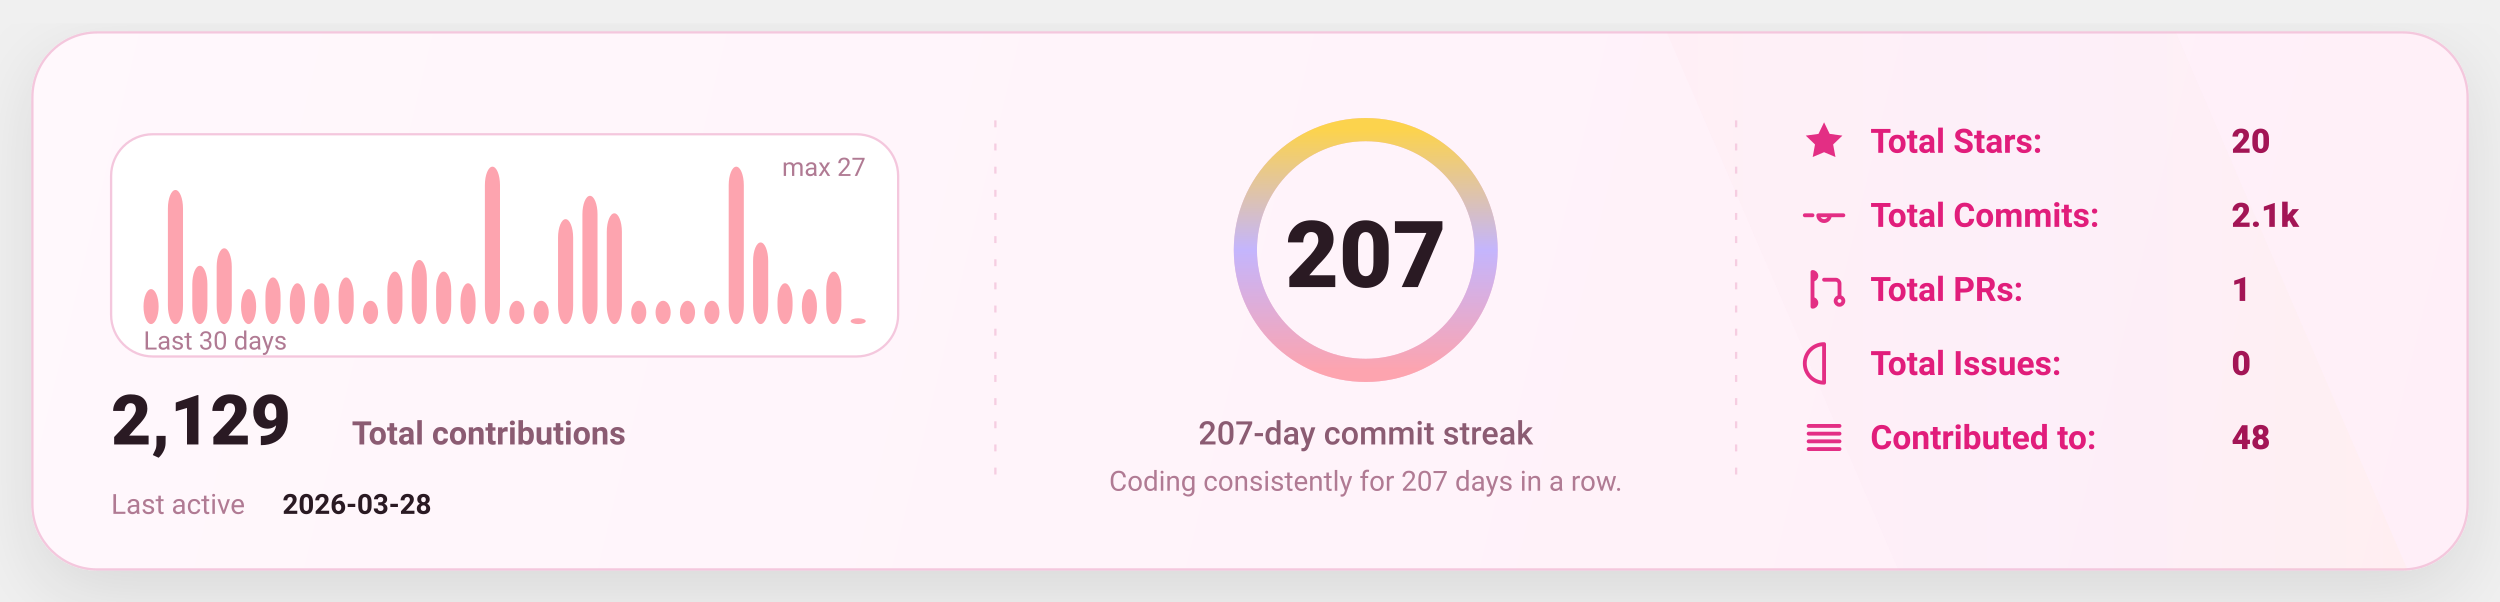
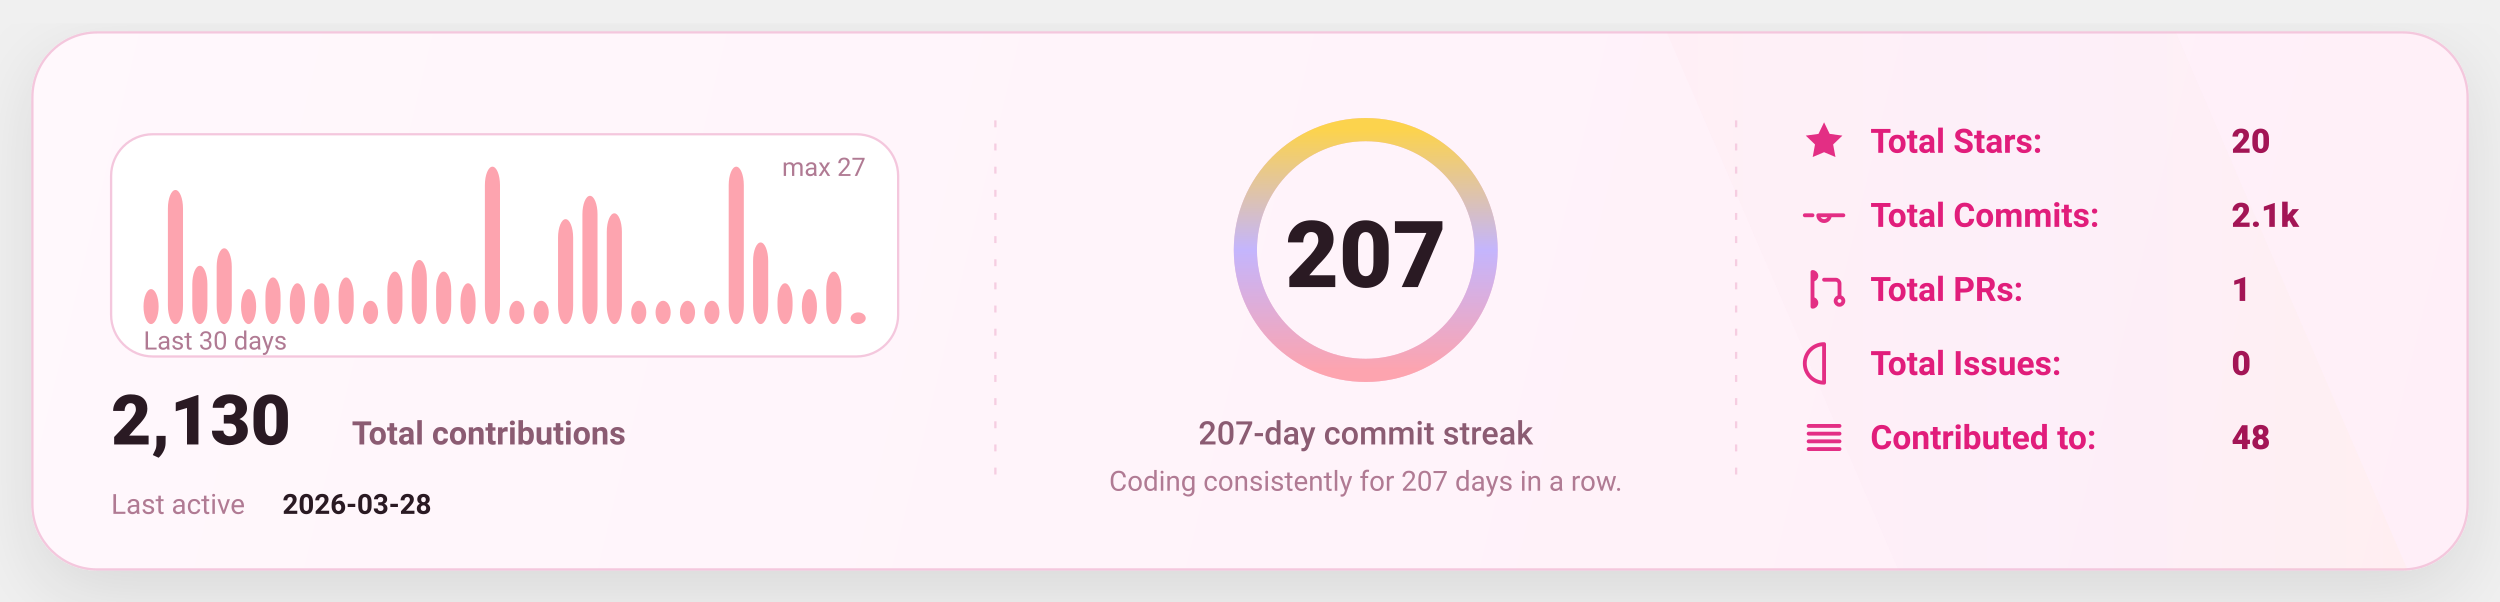
<svg xmlns="http://www.w3.org/2000/svg" width="1080" height="260" viewBox="0 0 1080 260" fill="none" role="img" aria-label="GitHub stats card">
  <defs>
    <linearGradient id="bg" x1="0" y1="0" x2="1080" y2="260" gradientUnits="userSpaceOnUse">
      <stop stop-color="#FFF8FC" />
      <stop offset="1" stop-color="#FFEFF8" />
    </linearGradient>
    <linearGradient id="accent" x1="0" y1="0" x2="1" y2="0">
      <stop offset="0" stop-color="#FDA4AF" />
      <stop offset="0.5" stop-color="#C4B5FD" />
      <stop offset="1" stop-color="#FCD34D" />
    </linearGradient>
    <linearGradient id="chartFill" x1="0" y1="0" x2="0" y2="1">
      <stop stop-color="#FDA4AF" stop-opacity="0.18" />
      <stop offset="1" stop-color="#FDA4AF" stop-opacity="0" />
    </linearGradient>
    <filter id="shadow" x="-20%" y="-20%" width="140%" height="140%">
      <feDropShadow dx="0" dy="10" stdDeviation="16" flood-color="#000000" flood-opacity="0.1" />
    </filter>
    <style>
      text { font-family: "Comic Sans MS","Trebuchet MS","Segoe UI",system-ui,-apple-system,Roboto,Helvetica,Arial,sans-serif; dominant-baseline: alphabetic; }
    </style>
  </defs>
  <rect x="14" y="14" width="1052" height="232" rx="28" fill="url(#bg)" stroke="#F4C7DD" stroke-width="1" filter="url(#shadow)" />
  <path d="M720 14     L940 14     L1040 246     L820 246 Z" fill="url(#accent)" opacity="0.04" />
  <line x1="430" y1="52" x2="430" y2="208" stroke="#F4C7DD" stroke-width="1" stroke-dasharray="3 7" opacity="0.85" />
  <line x1="430" y1="52" x2="430" y2="208" stroke="url(#accent)" stroke-width="1.4" stroke-dasharray="2 7" opacity="0.65" />
  <line x1="750" y1="52" x2="750" y2="208" stroke="#F4C7DD" stroke-width="1" stroke-dasharray="3 7" opacity="0.85" />
  <line x1="750" y1="52" x2="750" y2="208" stroke="url(#accent)" stroke-width="1.4" stroke-dasharray="2 7" opacity="0.65" />
  <g transform="translate(48,58)">
    <rect x="0" y="0" width="340" height="96" rx="18" fill="#FFFFFF" stroke="#F4C7DD" />
    <rect x="14.00" y="66.89" width="6.53" height="15.11" rx="8.00" fill="#FDA4AF" />
    <rect x="24.53" y="24.07" width="6.53" height="57.93" rx="8.00" fill="#FDA4AF" />
    <rect x="35.07" y="56.81" width="6.53" height="25.19" rx="8.00" fill="#FDA4AF" />
    <rect x="45.60" y="49.26" width="6.53" height="32.74" rx="8.00" fill="#FDA4AF" />
    <rect x="56.13" y="66.89" width="6.53" height="15.11" rx="8.00" fill="#FDA4AF" />
    <rect x="66.67" y="61.85" width="6.53" height="20.15" rx="8.00" fill="#FDA4AF" />
    <rect x="77.20" y="64.37" width="6.53" height="17.63" rx="8.00" fill="#FDA4AF" />
    <rect x="87.73" y="64.37" width="6.53" height="17.63" rx="8.00" fill="#FDA4AF" />
    <rect x="98.27" y="61.85" width="6.53" height="20.15" rx="8.00" fill="#FDA4AF" />
    <rect x="108.80" y="71.93" width="6.53" height="10.07" rx="8.00" fill="#FDA4AF" />
    <rect x="119.33" y="59.33" width="6.53" height="22.67" rx="8.00" fill="#FDA4AF" />
    <rect x="129.87" y="54.30" width="6.53" height="27.70" rx="8.00" fill="#FDA4AF" />
    <rect x="140.40" y="59.33" width="6.53" height="22.67" rx="8.00" fill="#FDA4AF" />
    <rect x="150.93" y="64.37" width="6.53" height="17.63" rx="8.00" fill="#FDA4AF" />
    <rect x="161.47" y="14.00" width="6.53" height="68.00" rx="8.00" fill="#FDA4AF" />
    <rect x="172.00" y="71.93" width="6.53" height="10.07" rx="8.00" fill="#FDA4AF" />
    <rect x="182.53" y="71.93" width="6.53" height="10.07" rx="8.00" fill="#FDA4AF" />
    <rect x="193.07" y="36.67" width="6.53" height="45.33" rx="8.00" fill="#FDA4AF" />
    <rect x="203.60" y="26.59" width="6.53" height="55.41" rx="8.00" fill="#FDA4AF" />
    <rect x="214.13" y="34.15" width="6.53" height="47.85" rx="8.00" fill="#FDA4AF" />
    <rect x="224.67" y="71.93" width="6.53" height="10.07" rx="8.00" fill="#FDA4AF" />
    <rect x="235.20" y="71.93" width="6.53" height="10.07" rx="8.00" fill="#FDA4AF" />
    <rect x="245.73" y="71.93" width="6.53" height="10.07" rx="8.00" fill="#FDA4AF" />
    <rect x="256.27" y="71.93" width="6.53" height="10.07" rx="8.00" fill="#FDA4AF" />
    <rect x="266.80" y="14.00" width="6.53" height="68.00" rx="8.00" fill="#FDA4AF" />
    <rect x="277.33" y="46.74" width="6.53" height="35.26" rx="8.00" fill="#FDA4AF" />
    <rect x="287.87" y="64.37" width="6.53" height="17.63" rx="8.00" fill="#FDA4AF" />
    <rect x="298.40" y="66.89" width="6.53" height="15.11" rx="8.00" fill="#FDA4AF" />
    <rect x="308.93" y="59.33" width="6.53" height="22.67" rx="8.00" fill="#FDA4AF" />
-     <rect x="319.47" y="79.48" width="6.53" height="2.52" rx="8.00" fill="#FDA4AF" />
+     <rect x="319.47" y="76.96" width="6.53" height="5.04" rx="8.00" fill="#FDA4AF" />
    <text x="14" y="93.00" fill="#B07A93" font-size="11">
      Last 30 days
    </text>
    <text x="326.00" y="18" text-anchor="end" fill="#B07A93" font-size="11">
      max 27
    </text>
    <g transform="translate(0,134)">
      <text x="0" y="0" fill="#2A1A23" font-size="30" font-weight="820">
-         2,129
+         2,130
      </text>
      <text x="104" y="0" fill="#8B5B72" font-size="14" font-weight="650">
        Total contributions
      </text>
      <text x="0" y="30" fill="#B07A93" font-size="12">
        Last active
      </text>
      <text x="74" y="30" fill="#2A1A23" font-size="12" font-weight="700">
        2026-03-28
      </text>
    </g>
  </g>
  <g>
    <circle cx="590" cy="108" r="52" stroke="#F4C7DD" stroke-width="10" />
    <circle cx="590" cy="108" r="52" stroke="url(#accent)" stroke-width="10" stroke-linecap="round" stroke-dasharray="326.73 326.73" transform="rotate(-90 590 108)" />
    <text x="590" y="124.00" text-anchor="middle" fill="#2A1A23" font-size="40" font-weight="900">
      207
    </text>
    <text x="590" y="192.00" text-anchor="middle" fill="#8B5B72" font-size="14" font-weight="450">
      207-day commit streak
    </text>
    <text x="590" y="212.00" text-anchor="middle" fill="#B07A93" font-size="12" font-weight="420">
      Coding consistently for 207 days in a row.
    </text>
  </g>
  <g transform="translate(778,66)">
    <g transform="translate(0,0)">
      <g transform="translate(0,-15)">
        <svg x="0" y="0" width="20" height="20" viewBox="0 0 24 24" fill="none">
          <path d="M12 2.2l2.9 6 6.6.9-4.8 4.6 1.2 6.5L12 17.7 6.1 20.2l1.2-6.5-4.8-4.6 6.6-.9L12 2.2z" fill="#E11D7B" opacity="0.92" />
        </svg>
      </g>
      <text x="30" y="0" fill="#E11D7B" font-size="14.5" font-weight="650">
            Total Stars:
          </text>
      <text x="186" y="0" fill="#A31555" font-size="14.5" font-weight="850">
            20
          </text>
    </g>
    <g transform="translate(0,32)">
      <g transform="translate(0,-15)">
        <svg x="0" y="0" width="20" height="20" viewBox="0 0 24 24" fill="none">
          <path d="M9 12a3 3 0 1 0 6 0Zm-7 0h4m8 0h8" stroke="#E11D7B" stroke-width="2" stroke-linecap="round" stroke-linejoin="round" opacity="0.92" />
        </svg>
      </g>
      <text x="30" y="0" fill="#E11D7B" font-size="14.5" font-weight="650">
            Total Commits:
          </text>
      <text x="186" y="0" fill="#A31555" font-size="14.5" font-weight="850">
            2.1k
          </text>
    </g>
    <g transform="translate(0,64)">
      <g transform="translate(0,-15)">
        <svg x="0" y="0" width="20" height="20" viewBox="0 0 24 24" fill="none">
          <path d="M6 4v16m0-13a2 2 0 1 0 0-4Zm0 14a2 2 0 1 0 0-4Zm6-14h6a2 2 0 0 1 2 2v7m0 0a2 2 0 1 0 0 4 2 2 0 0 0 0-4Z" stroke="#E11D7B" stroke-width="2" stroke-linecap="round" stroke-linejoin="round" opacity="0.92" />
        </svg>
      </g>
      <text x="30" y="0" fill="#E11D7B" font-size="14.5" font-weight="650">
            Total PRs:
          </text>
      <text x="186" y="0" fill="#A31555" font-size="14.5" font-weight="850">
            1
          </text>
    </g>
    <g transform="translate(0,96)">
      <g transform="translate(0,-15)">
        <svg x="0" y="0" width="20" height="20" viewBox="0 0 24 24" fill="none">
          <path d="M12 2a10 10 0 1 0 0 20Zm0 6v6m0 4h.01" stroke="#E11D7B" stroke-width="2" stroke-linecap="round" stroke-linejoin="round" opacity="0.92" />
        </svg>
      </g>
      <text x="30" y="0" fill="#E11D7B" font-size="14.5" font-weight="650">
            Total Issues:
          </text>
      <text x="186" y="0" fill="#A31555" font-size="14.5" font-weight="850">
            0
          </text>
    </g>
    <g transform="translate(0,128)">
      <g transform="translate(0,-15)">
        <svg x="0" y="0" width="20" height="20" viewBox="0 0 24 24" fill="none">
          <path d="M4 6h16M4 10h16M4 14h16M4 18h16" stroke="#E11D7B" stroke-width="2" stroke-linecap="round" stroke-linejoin="round" opacity="0.92" />
        </svg>
      </g>
      <text x="30" y="0" fill="#E11D7B" font-size="14.5" font-weight="650">
            Contributed to:
          </text>
      <text x="186" y="0" fill="#A31555" font-size="14.5" font-weight="850">
            48
          </text>
    </g>
  </g>
</svg>
